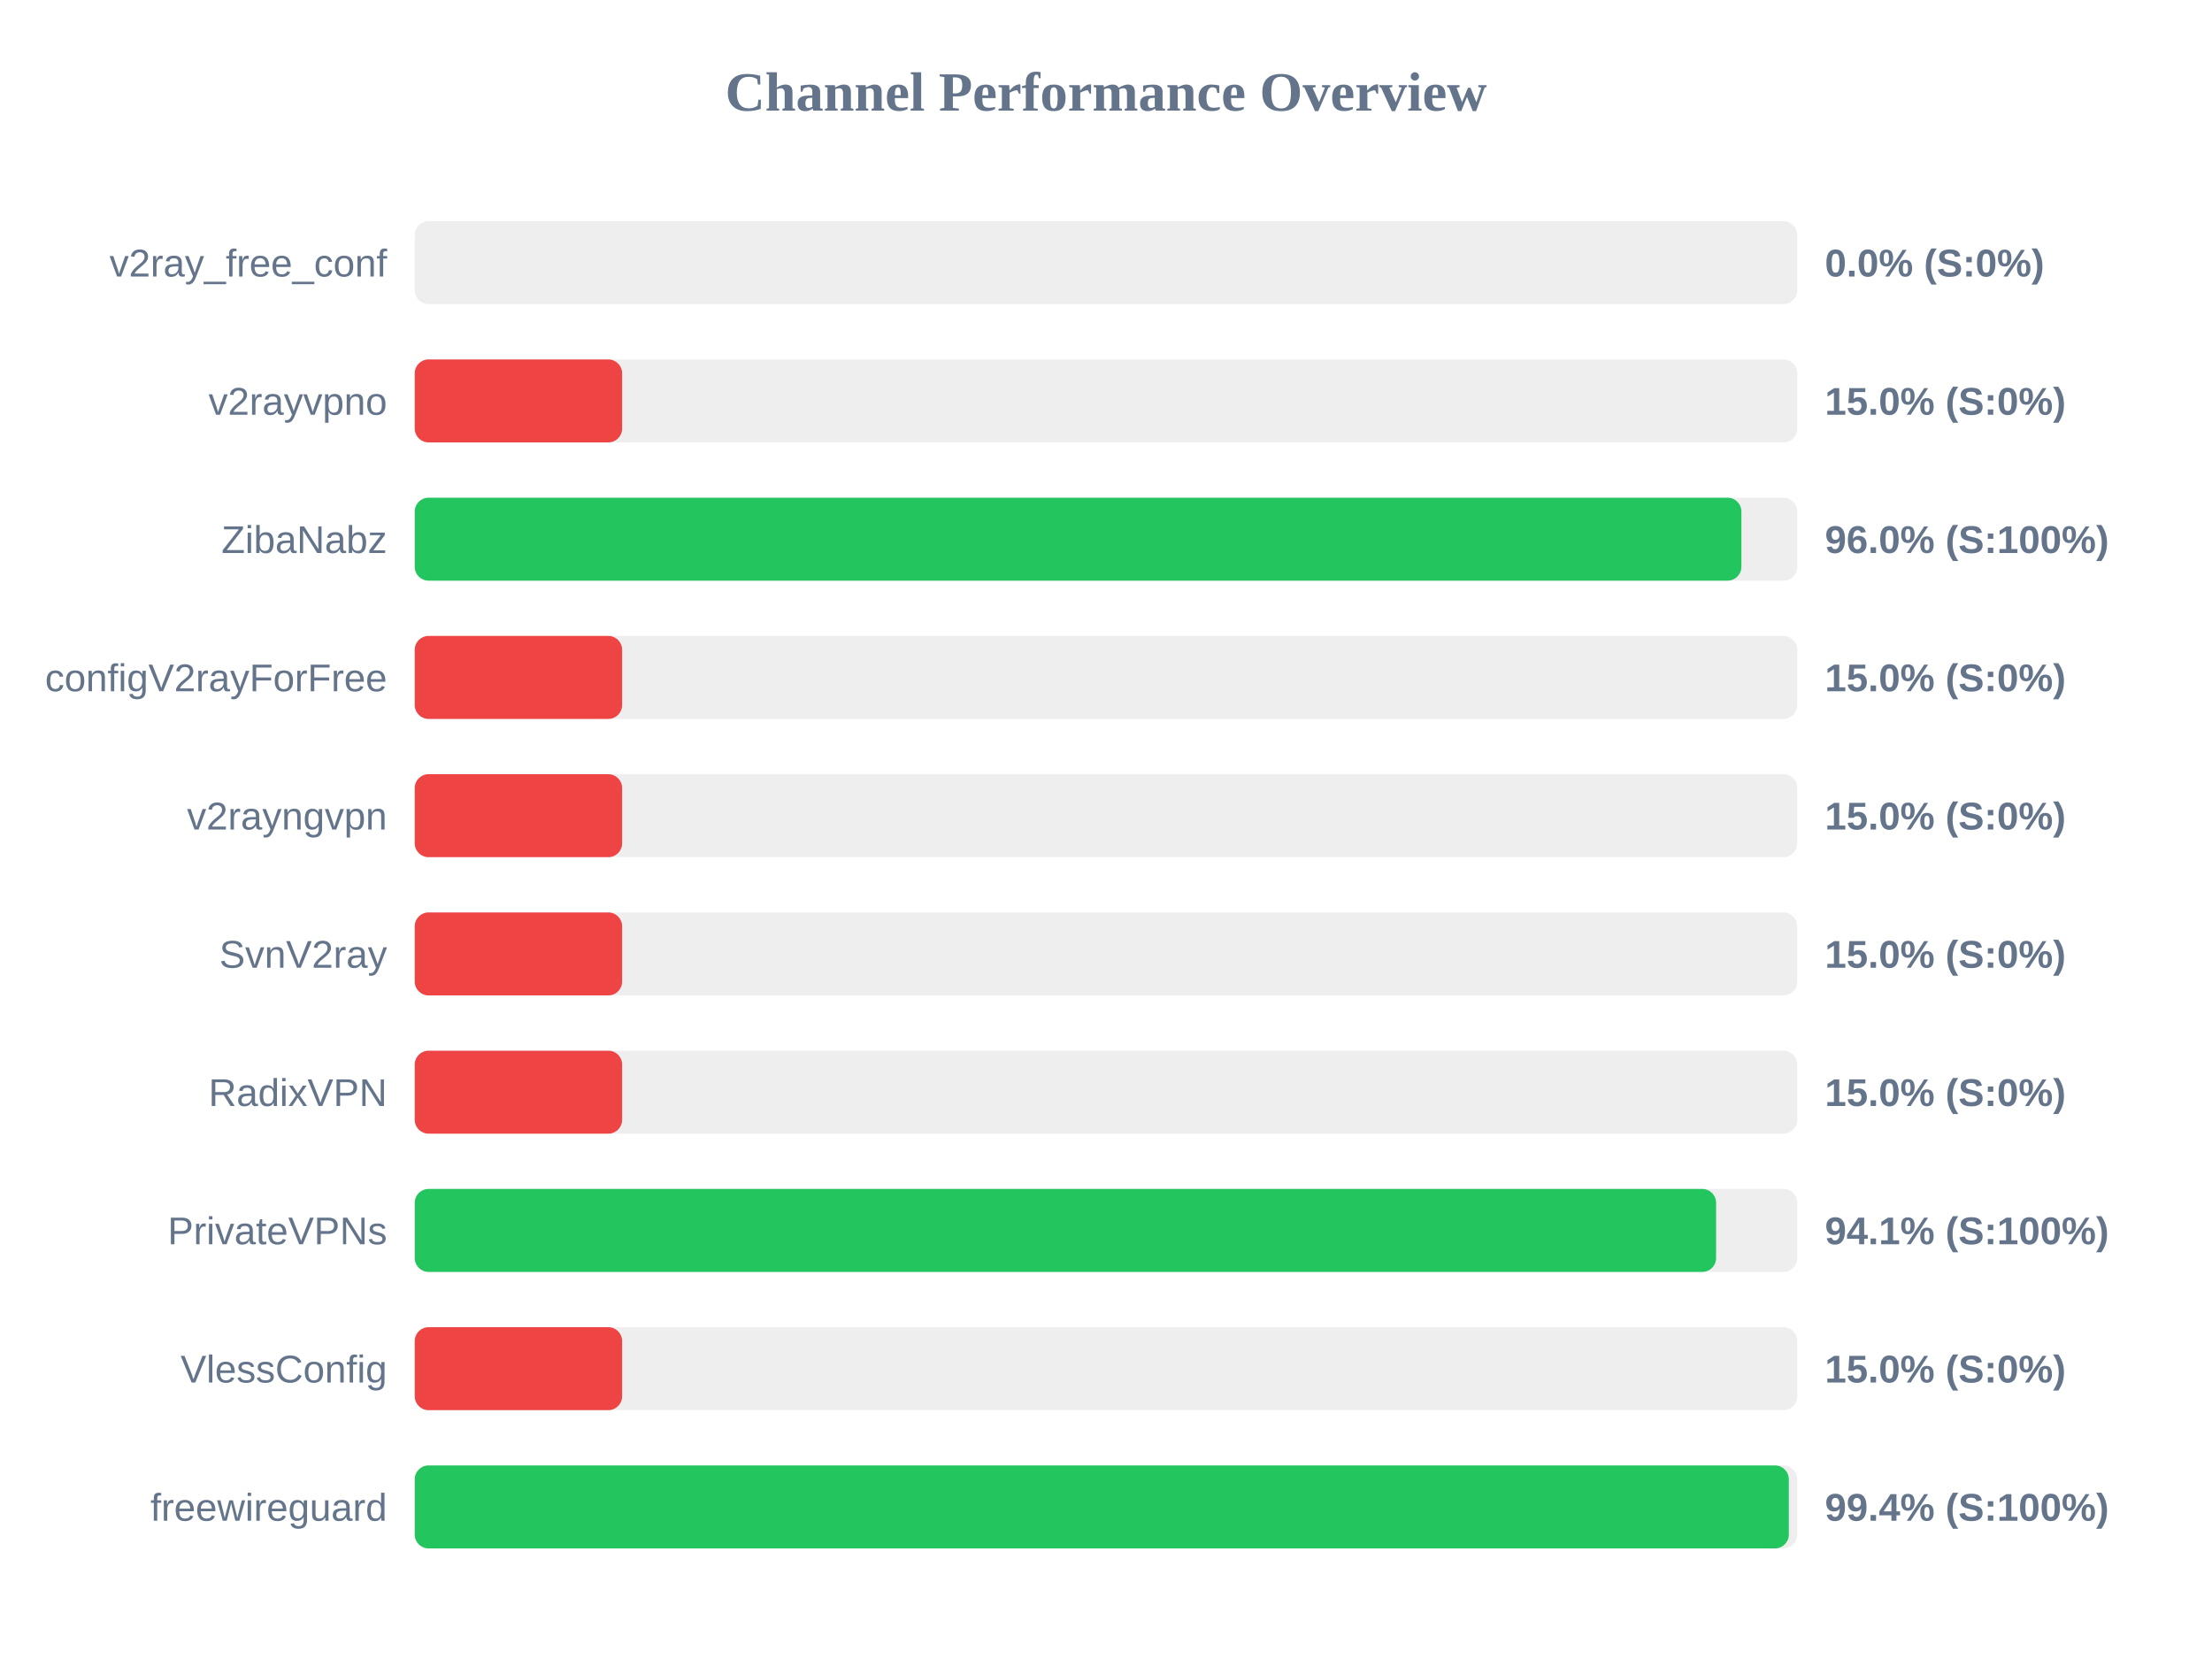
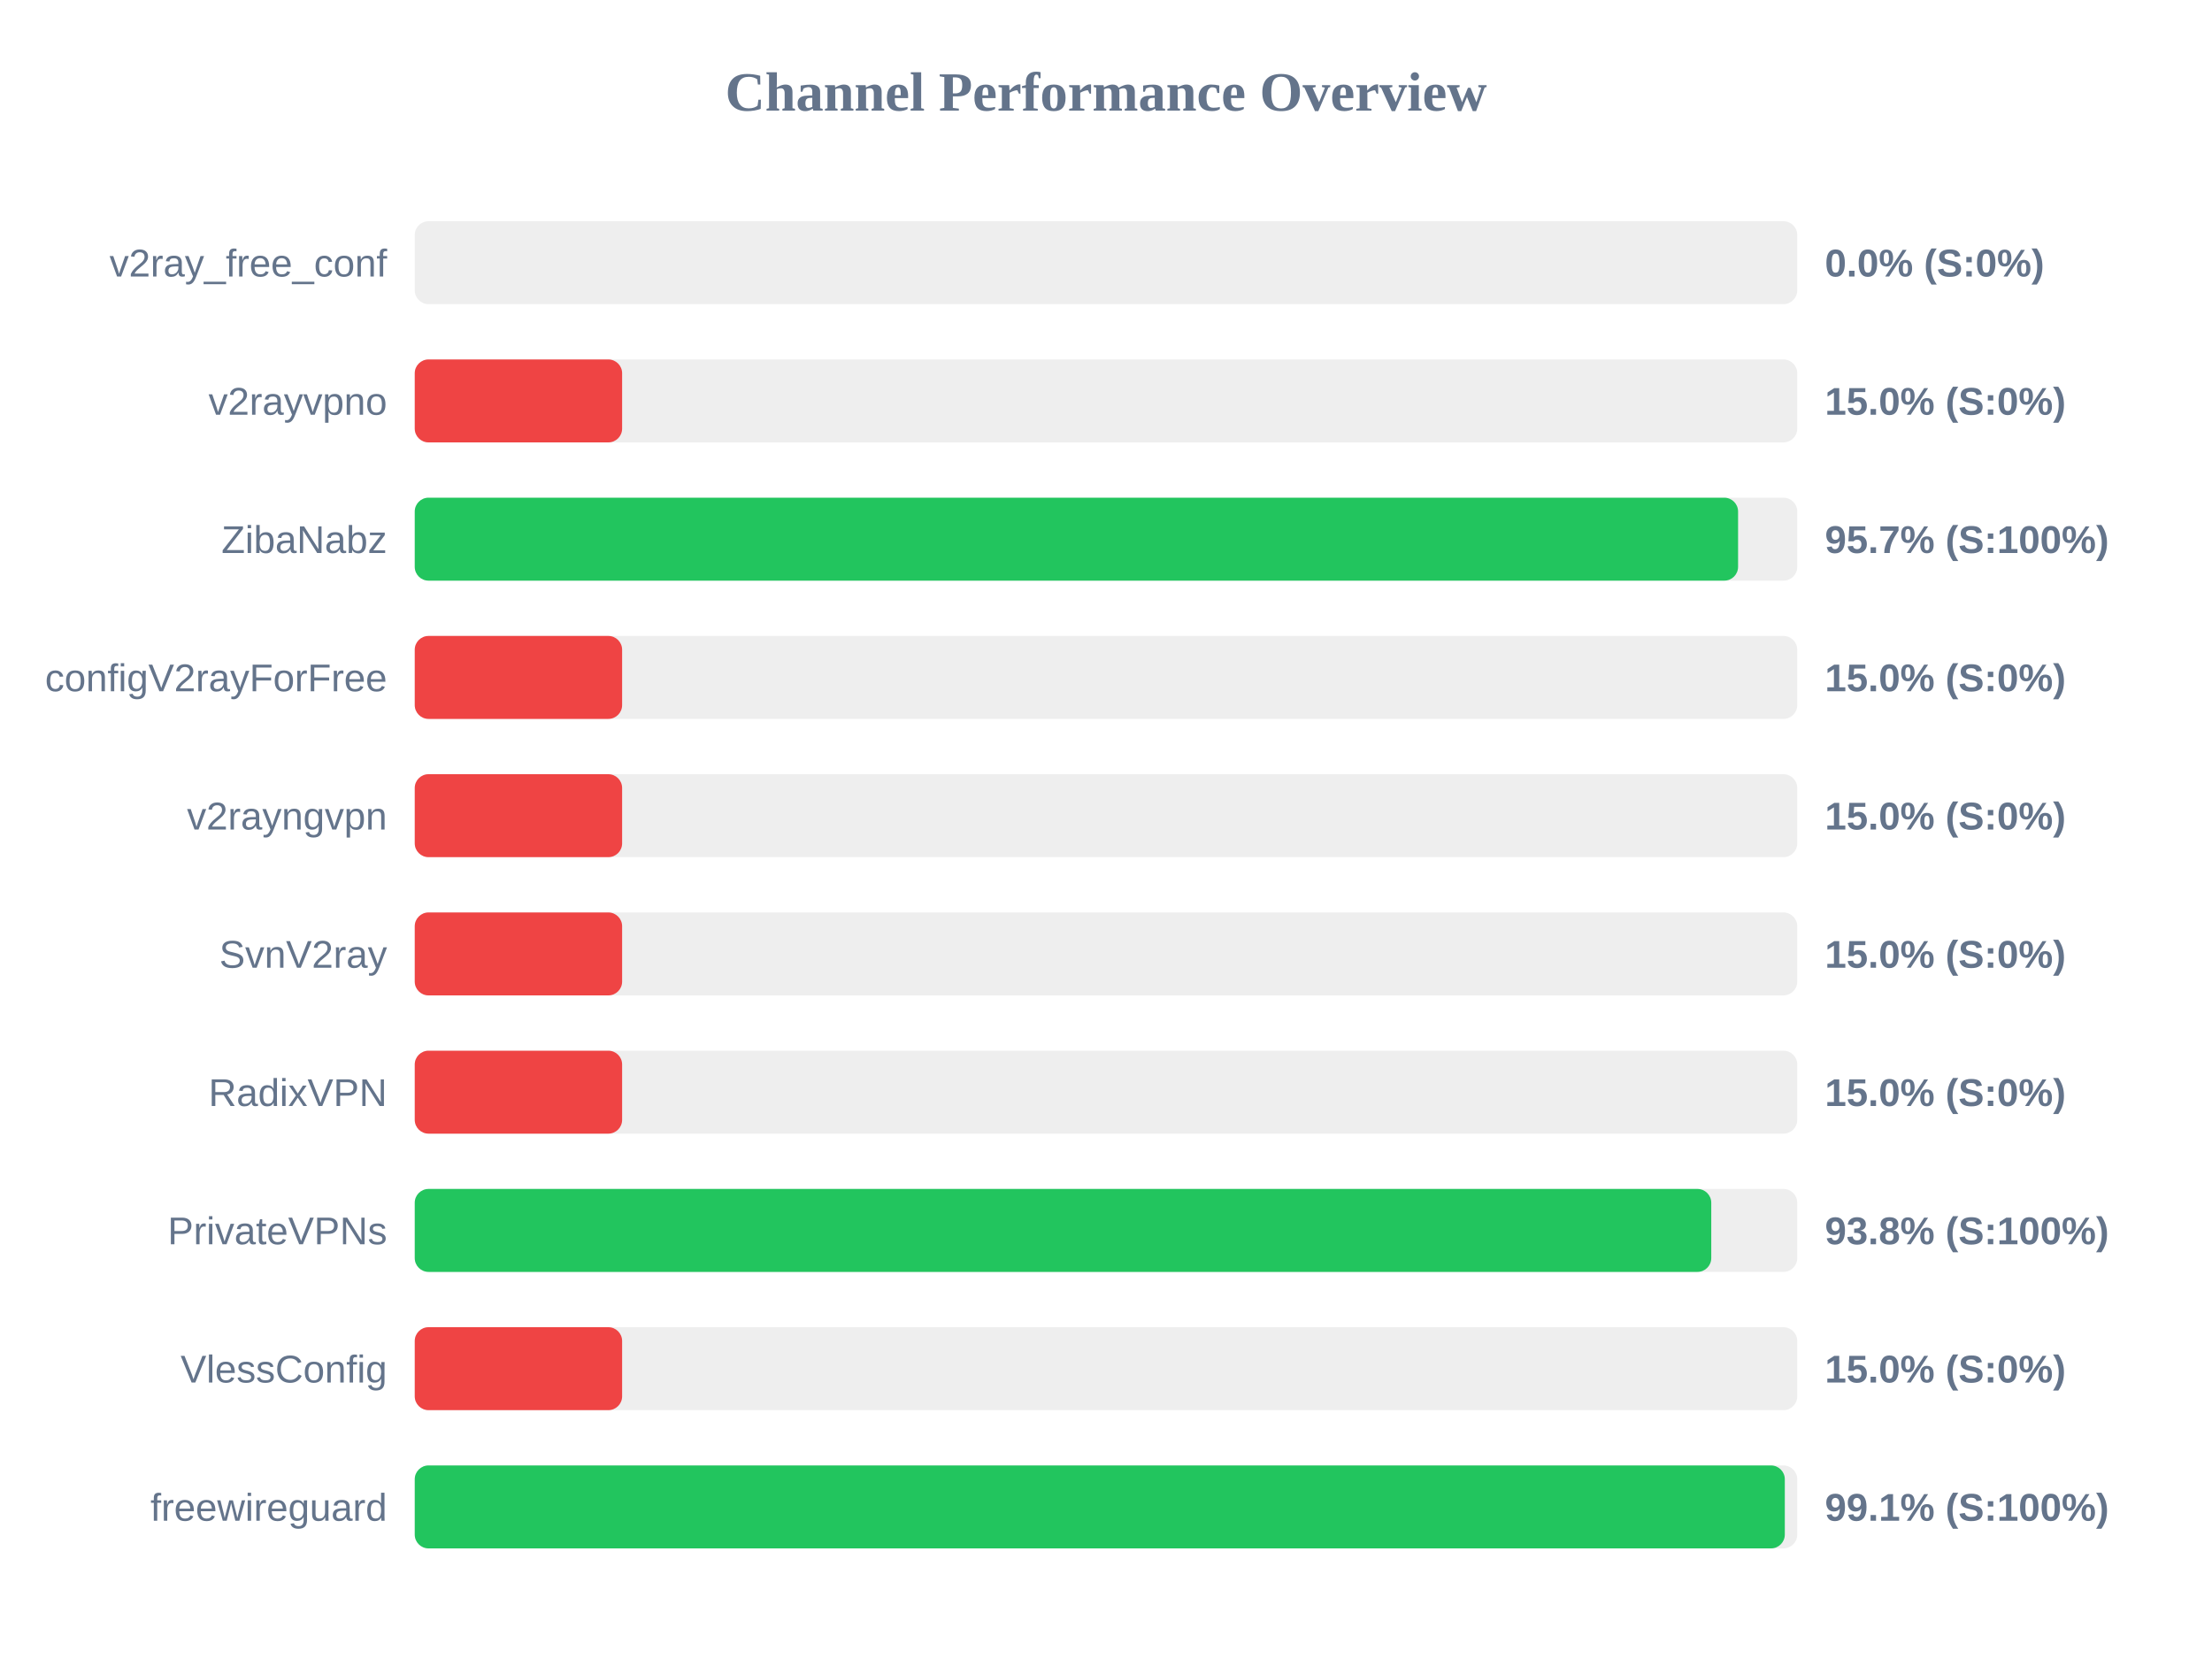
<svg xmlns="http://www.w3.org/2000/svg" width="800" height="600" version="1.1">
  <style>
        .row { font: 14px Arial; fill: #64748b; }
        .score { font: bold 14px Arial; fill: #64748b; }
    </style>
  <text x="400" y="40" text-anchor="middle" font-size="20px" font-weight="bold" fill="#64748b">Channel Performance Overview</text>
  <rect x="150" y="80" width="500" height="30" fill="#eee" rx="5" />
  <rect x="150" y="80" width="0.0" height="30" fill="#ef4444" rx="5" />
  <text x="140" y="100" text-anchor="end" class="row">v2ray_free_conf</text>
  <text x="660" y="100" text-anchor="start" class="score">0.0% (S:0%)</text>
  <rect x="150" y="130" width="500" height="30" fill="#eee" rx="5" />
  <rect x="150" y="130" width="75.0" height="30" fill="#ef4444" rx="5" />
  <text x="140" y="150" text-anchor="end" class="row">v2rayvpno</text>
  <text x="660" y="150" text-anchor="start" class="score">15.0% (S:0%)</text>
  <rect x="150" y="180" width="500" height="30" fill="#eee" rx="5" />
-   <rect x="150" y="180" width="479.8" height="30" fill="#22c55e" rx="5" />
+   <rect x="150" y="180" width="478.6" height="30" fill="#22c55e" rx="5" />
  <text x="140" y="200" text-anchor="end" class="row">ZibaNabz</text>
-   <text x="660" y="200" text-anchor="start" class="score">96.0% (S:100%)</text>
+   <text x="660" y="200" text-anchor="start" class="score">95.7% (S:100%)</text>
  <rect x="150" y="230" width="500" height="30" fill="#eee" rx="5" />
  <rect x="150" y="230" width="75.0" height="30" fill="#ef4444" rx="5" />
  <text x="140" y="250" text-anchor="end" class="row">configV2rayForFree</text>
  <text x="660" y="250" text-anchor="start" class="score">15.0% (S:0%)</text>
  <rect x="150" y="280" width="500" height="30" fill="#eee" rx="5" />
  <rect x="150" y="280" width="75.0" height="30" fill="#ef4444" rx="5" />
  <text x="140" y="300" text-anchor="end" class="row">v2rayngvpn</text>
  <text x="660" y="300" text-anchor="start" class="score">15.0% (S:0%)</text>
  <rect x="150" y="330" width="500" height="30" fill="#eee" rx="5" />
  <rect x="150" y="330" width="75.0" height="30" fill="#ef4444" rx="5" />
  <text x="140" y="350" text-anchor="end" class="row">SvnV2ray</text>
  <text x="660" y="350" text-anchor="start" class="score">15.0% (S:0%)</text>
  <rect x="150" y="380" width="500" height="30" fill="#eee" rx="5" />
  <rect x="150" y="380" width="75.0" height="30" fill="#ef4444" rx="5" />
  <text x="140" y="400" text-anchor="end" class="row">RadixVPN</text>
  <text x="660" y="400" text-anchor="start" class="score">15.0% (S:0%)</text>
  <rect x="150" y="430" width="500" height="30" fill="#eee" rx="5" />
-   <rect x="150" y="430" width="470.65" height="30" fill="#22c55e" rx="5" />
+   <rect x="150" y="430" width="468.9" height="30" fill="#22c55e" rx="5" />
  <text x="140" y="450" text-anchor="end" class="row">PrivateVPNs</text>
-   <text x="660" y="450" text-anchor="start" class="score">94.1% (S:100%)</text>
+   <text x="660" y="450" text-anchor="start" class="score">93.8% (S:100%)</text>
  <rect x="150" y="480" width="500" height="30" fill="#eee" rx="5" />
  <rect x="150" y="480" width="75.0" height="30" fill="#ef4444" rx="5" />
  <text x="140" y="500" text-anchor="end" class="row">VlessConfig</text>
  <text x="660" y="500" text-anchor="start" class="score">15.0% (S:0%)</text>
  <rect x="150" y="530" width="500" height="30" fill="#eee" rx="5" />
-   <rect x="150" y="530" width="496.95" height="30" fill="#22c55e" rx="5" />
+   <rect x="150" y="530" width="495.5" height="30" fill="#22c55e" rx="5" />
  <text x="140" y="550" text-anchor="end" class="row">freewireguard</text>
-   <text x="660" y="550" text-anchor="start" class="score">99.4% (S:100%)</text>
+   <text x="660" y="550" text-anchor="start" class="score">99.1% (S:100%)</text>
</svg>
